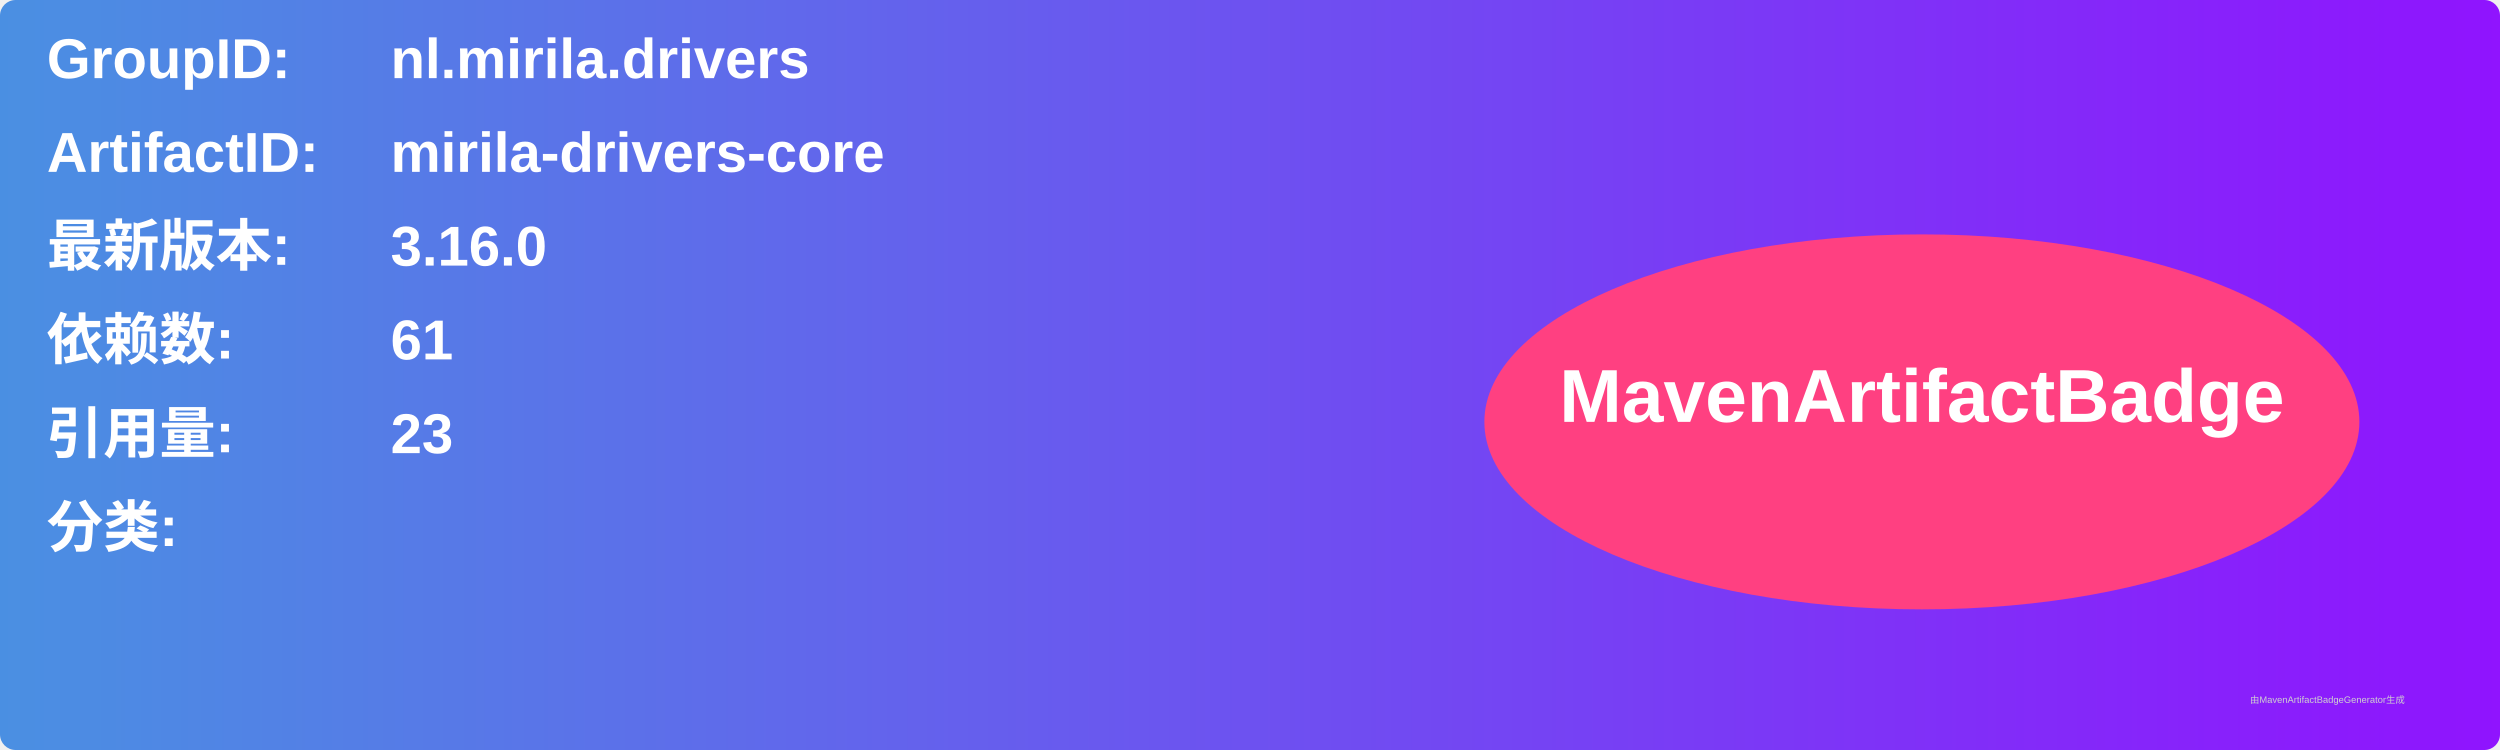
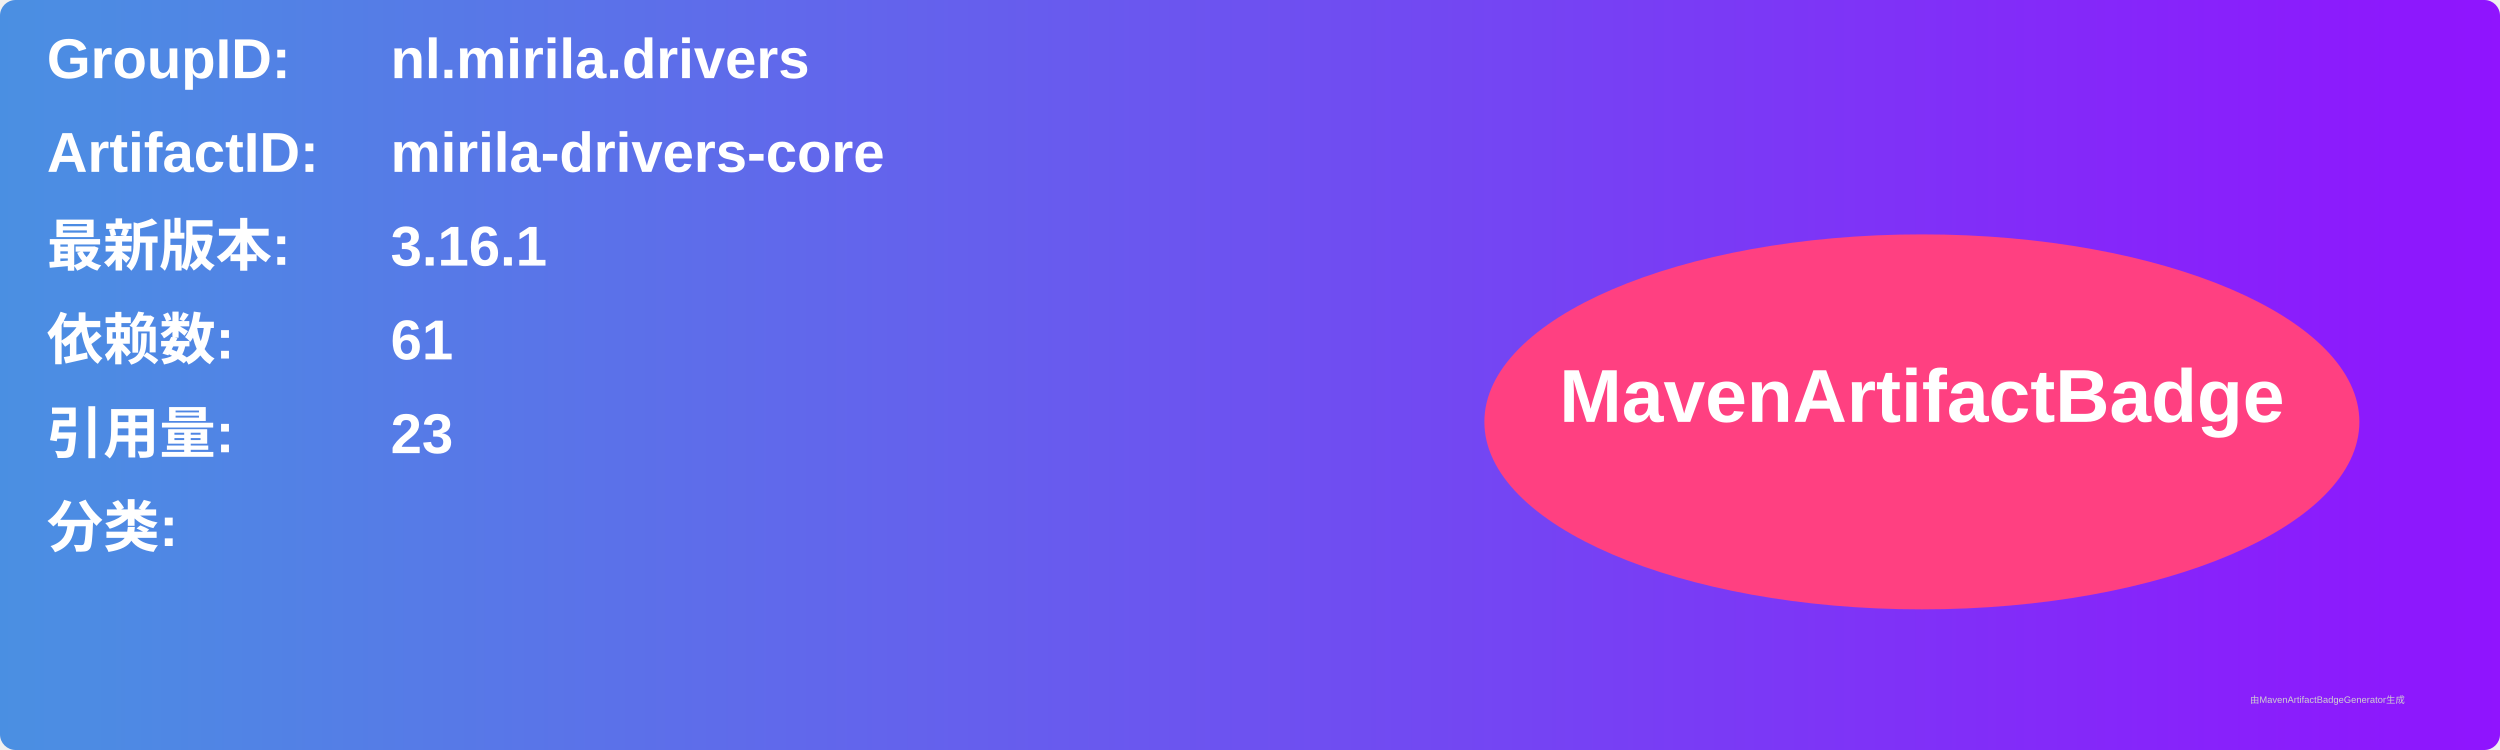
<svg xmlns="http://www.w3.org/2000/svg" width="800" height="240" viewBox="0 0 800 240">
  <linearGradient id="grad" x1="0%" y1="0%" x2="100%" y2="0%">
    <stop offset="0%" stop-color="#4a90e2" />
    <stop offset="100%" stop-color="#9013fe" />
  </linearGradient>
  <rect width="100%" height="100%" rx="5" ry="5" fill="url(#grad)" />
  <g transform="translate(15, 15)">
    <text x="0" y="10" font-family="Arial" font-size="18" fill="white" font-weight="bold" width="260">GroupID:</text>
    <text x="110" y="10" font-family="Arial" font-size="18" fill="white" font-weight="bold" width="460">nl.mirila.drivers</text>
    <text x="0" y="40" font-family="Arial" font-size="18" fill="white" font-weight="bold" width="260">ArtifactID:</text>
    <text x="110" y="40" font-family="Arial" font-size="18" fill="white" font-weight="bold" width="460">mirila-drivers-core</text>
    <text x="0" y="70" font-family="Arial" font-size="18" fill="white" font-weight="bold">最新版本:</text>
    <text x="110" y="70" font-family="Arial" font-size="18" fill="white" font-weight="bold">
-       <tspan font-weight="bold">3.16.0</tspan>
+       <tspan font-weight="bold">3.16.1</tspan>
    </text>
    <text x="0" y="100" font-family="Arial" font-size="18" fill="white" font-weight="bold">依赖数: </text>
    <text x="110" y="100" font-family="Arial" font-size="18" fill="white">
      <tspan font-weight="bold">61</tspan>
    </text>
    <text x="0" y="130" font-family="Arial" font-size="18" fill="white" font-weight="bold">引用量: </text>
    <text x="110" y="130" font-family="Arial" font-size="18" fill="white">
      <tspan font-weight="bold">23</tspan>
    </text>
    <text x="0" y="160" font-family="Arial" font-size="18" fill="white" font-weight="bold">分类:</text>
    <text x="10" y="190" font-family="Arial" font-size="10" fill="white">
      <tspan font-weight="bold" />
    </text>
    <ellipse cx="600" cy="120" rx="140" ry="60" fill="#ff4081" />
    <text x="600" y="120" text-anchor="middle" font-family="Arial" font-size="24" fill="white" font-weight="bold">MavenArtifactBadge</text>
  </g>
  <text x="720" y="225" font-family="Arial" font-size="3" fill="#d0d0d0">由MavenArtifactBadgeGenerator生成</text>
</svg>
